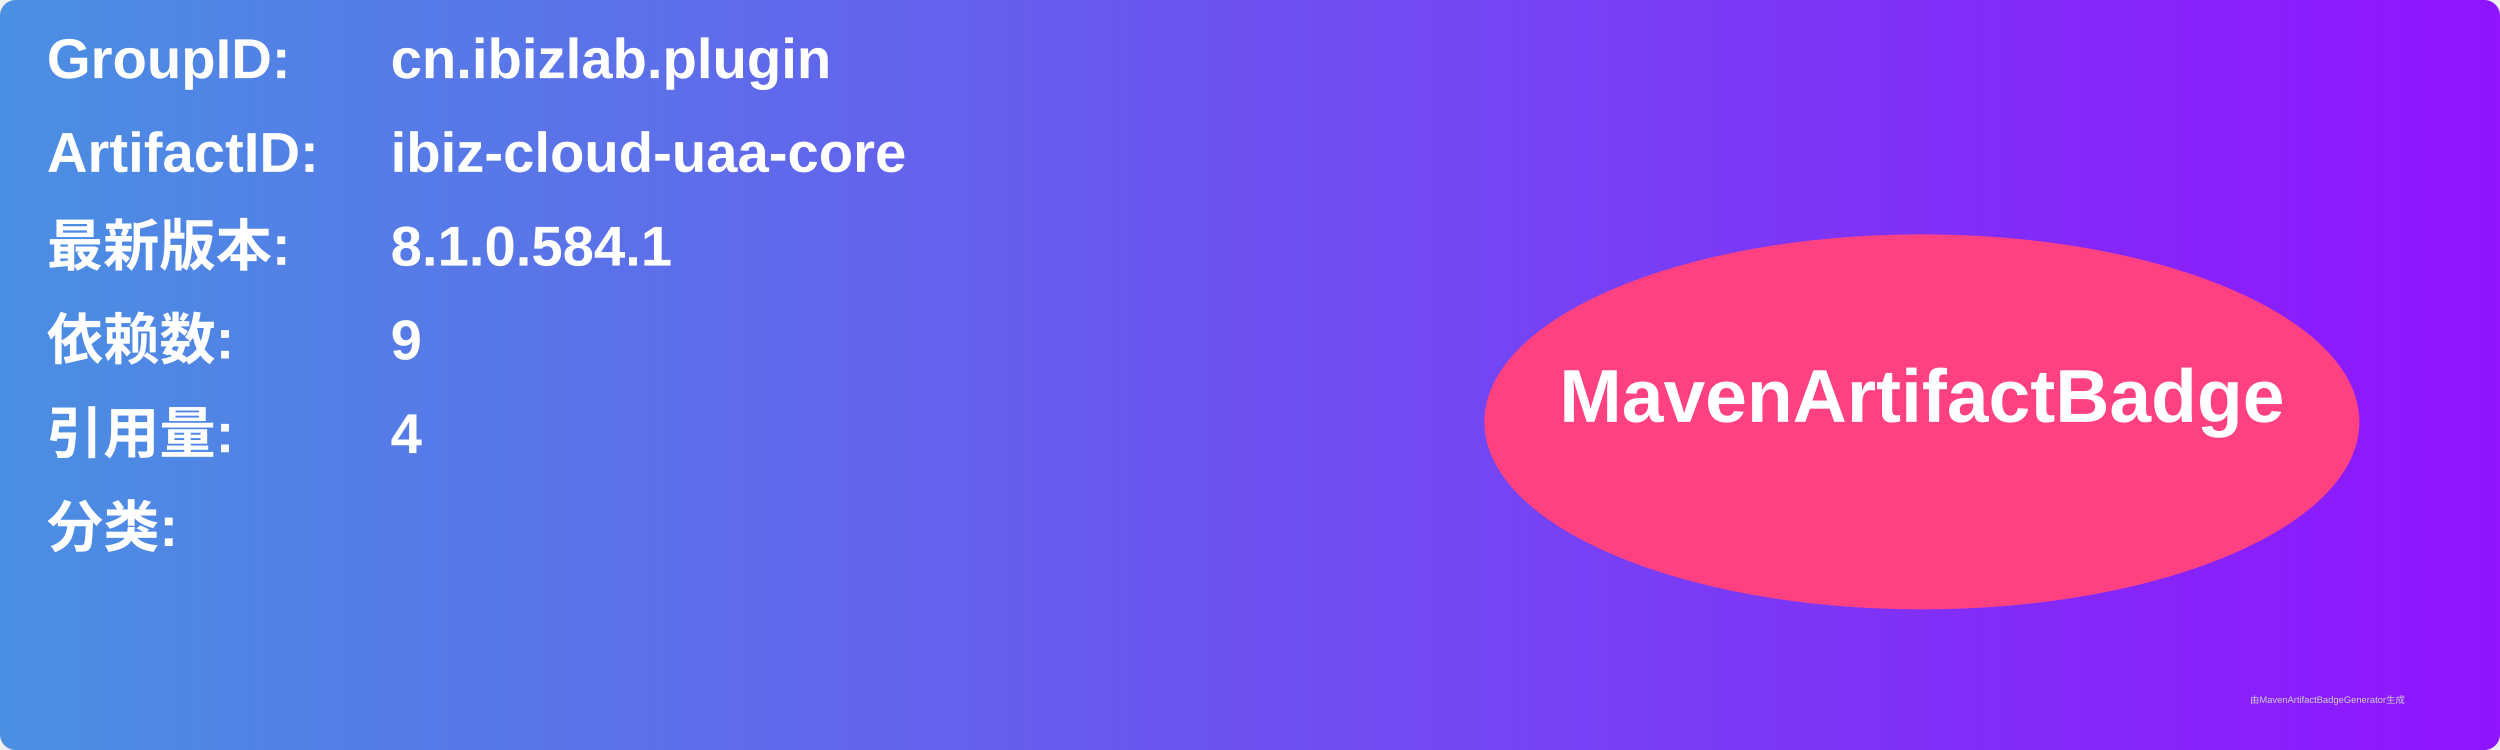
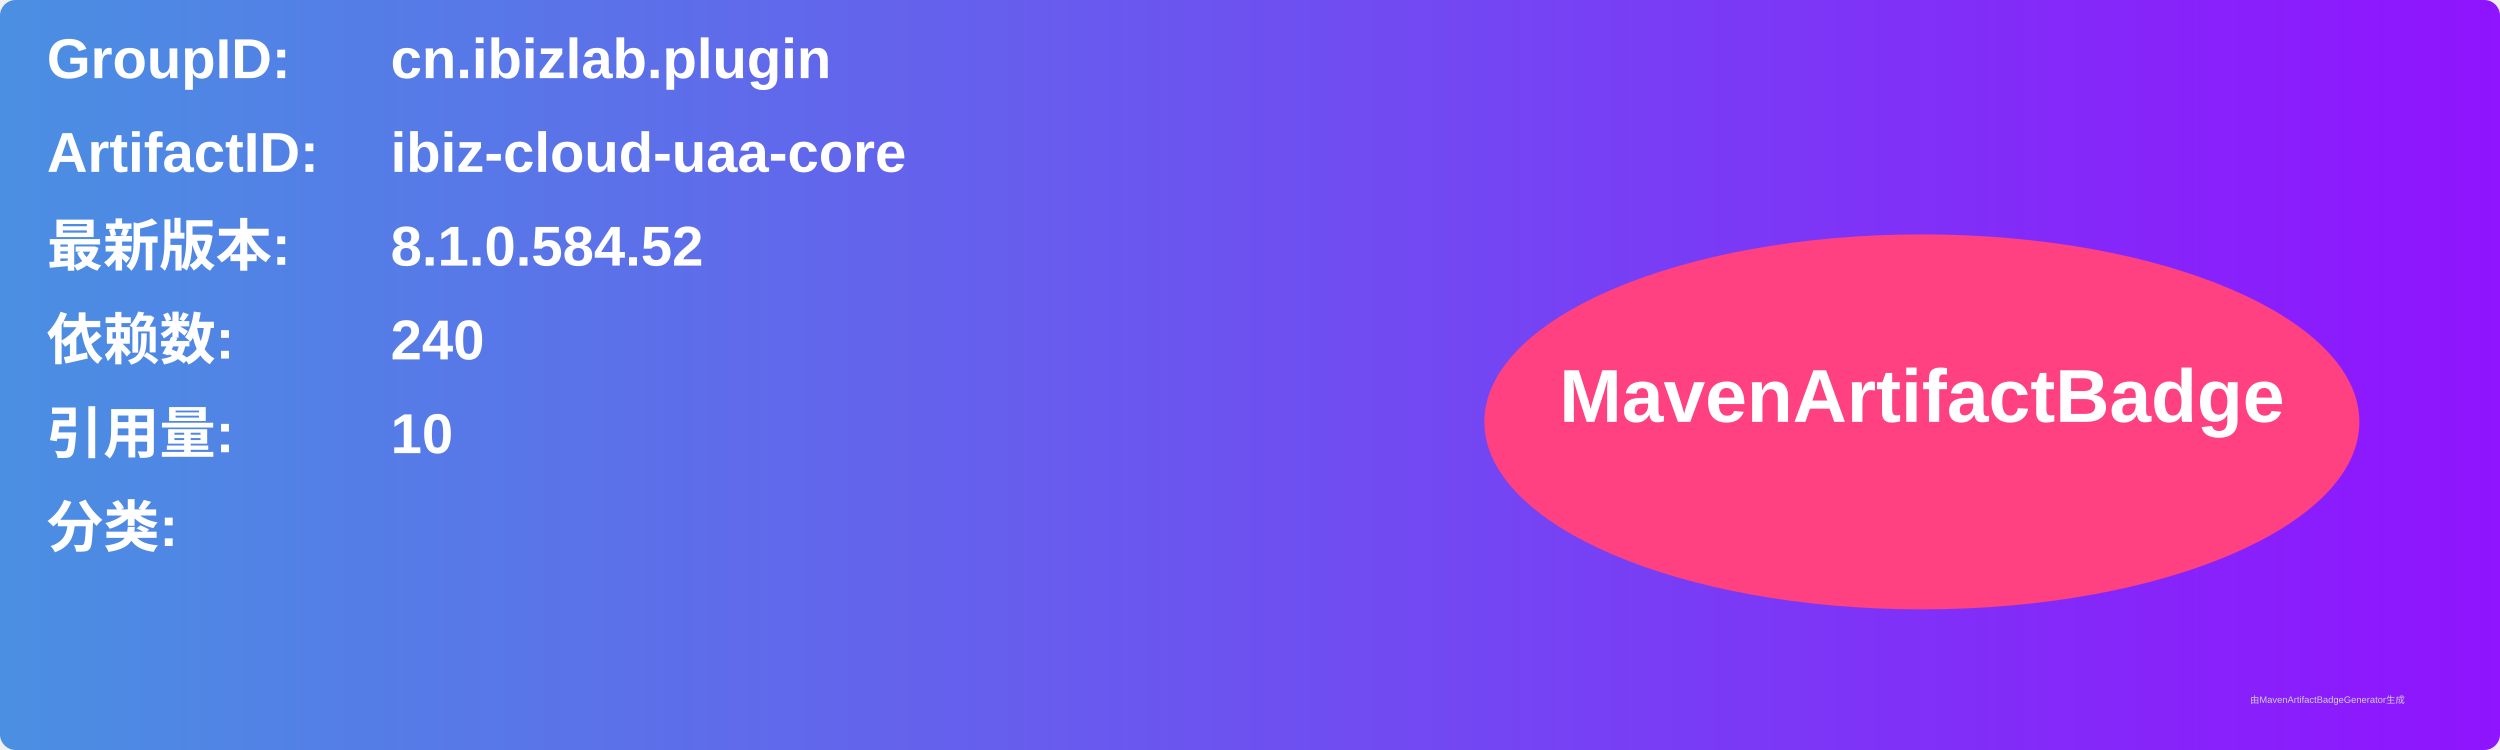
<svg xmlns="http://www.w3.org/2000/svg" width="800" height="240" viewBox="0 0 800 240">
  <linearGradient id="grad" x1="0%" y1="0%" x2="100%" y2="0%">
    <stop offset="0%" stop-color="#4a90e2" />
    <stop offset="100%" stop-color="#9013fe" />
  </linearGradient>
  <rect width="100%" height="100%" rx="5" ry="5" fill="url(#grad)" />
  <g transform="translate(15, 15)">
    <text x="0" y="10" font-family="Arial" font-size="18" fill="white" font-weight="bold" width="260">GroupID:</text>
    <text x="110" y="10" font-family="Arial" font-size="18" fill="white" font-weight="bold" width="460">cn.ibizlab.plugin</text>
    <text x="0" y="40" font-family="Arial" font-size="18" fill="white" font-weight="bold" width="260">ArtifactID:</text>
    <text x="110" y="40" font-family="Arial" font-size="18" fill="white" font-weight="bold" width="460">ibiz-cloud-uaa-core</text>
    <text x="0" y="70" font-family="Arial" font-size="18" fill="white" font-weight="bold">最新版本:</text>
    <text x="110" y="70" font-family="Arial" font-size="18" fill="white" font-weight="bold">
-       <tspan font-weight="bold">8.1.0.584.1</tspan>
+       <tspan font-weight="bold">8.1.0.584.52</tspan>
    </text>
    <text x="0" y="100" font-family="Arial" font-size="18" fill="white" font-weight="bold">依赖数: </text>
    <text x="110" y="100" font-family="Arial" font-size="18" fill="white">
-       <tspan font-weight="bold">9</tspan>
+       <tspan font-weight="bold">240</tspan>
    </text>
    <text x="0" y="130" font-family="Arial" font-size="18" fill="white" font-weight="bold">引用量: </text>
    <text x="110" y="130" font-family="Arial" font-size="18" fill="white">
-       <tspan font-weight="bold">4</tspan>
+       <tspan font-weight="bold">10</tspan>
    </text>
    <text x="0" y="160" font-family="Arial" font-size="18" fill="white" font-weight="bold">分类:</text>
    <text x="10" y="190" font-family="Arial" font-size="10" fill="white">
      <tspan font-weight="bold" />
    </text>
    <ellipse cx="600" cy="120" rx="140" ry="60" fill="#ff4081" />
    <text x="600" y="120" text-anchor="middle" font-family="Arial" font-size="24" fill="white" font-weight="bold">MavenArtifactBadge</text>
  </g>
  <text x="720" y="225" font-family="Arial" font-size="3" fill="#d0d0d0">由MavenArtifactBadgeGenerator生成</text>
</svg>
